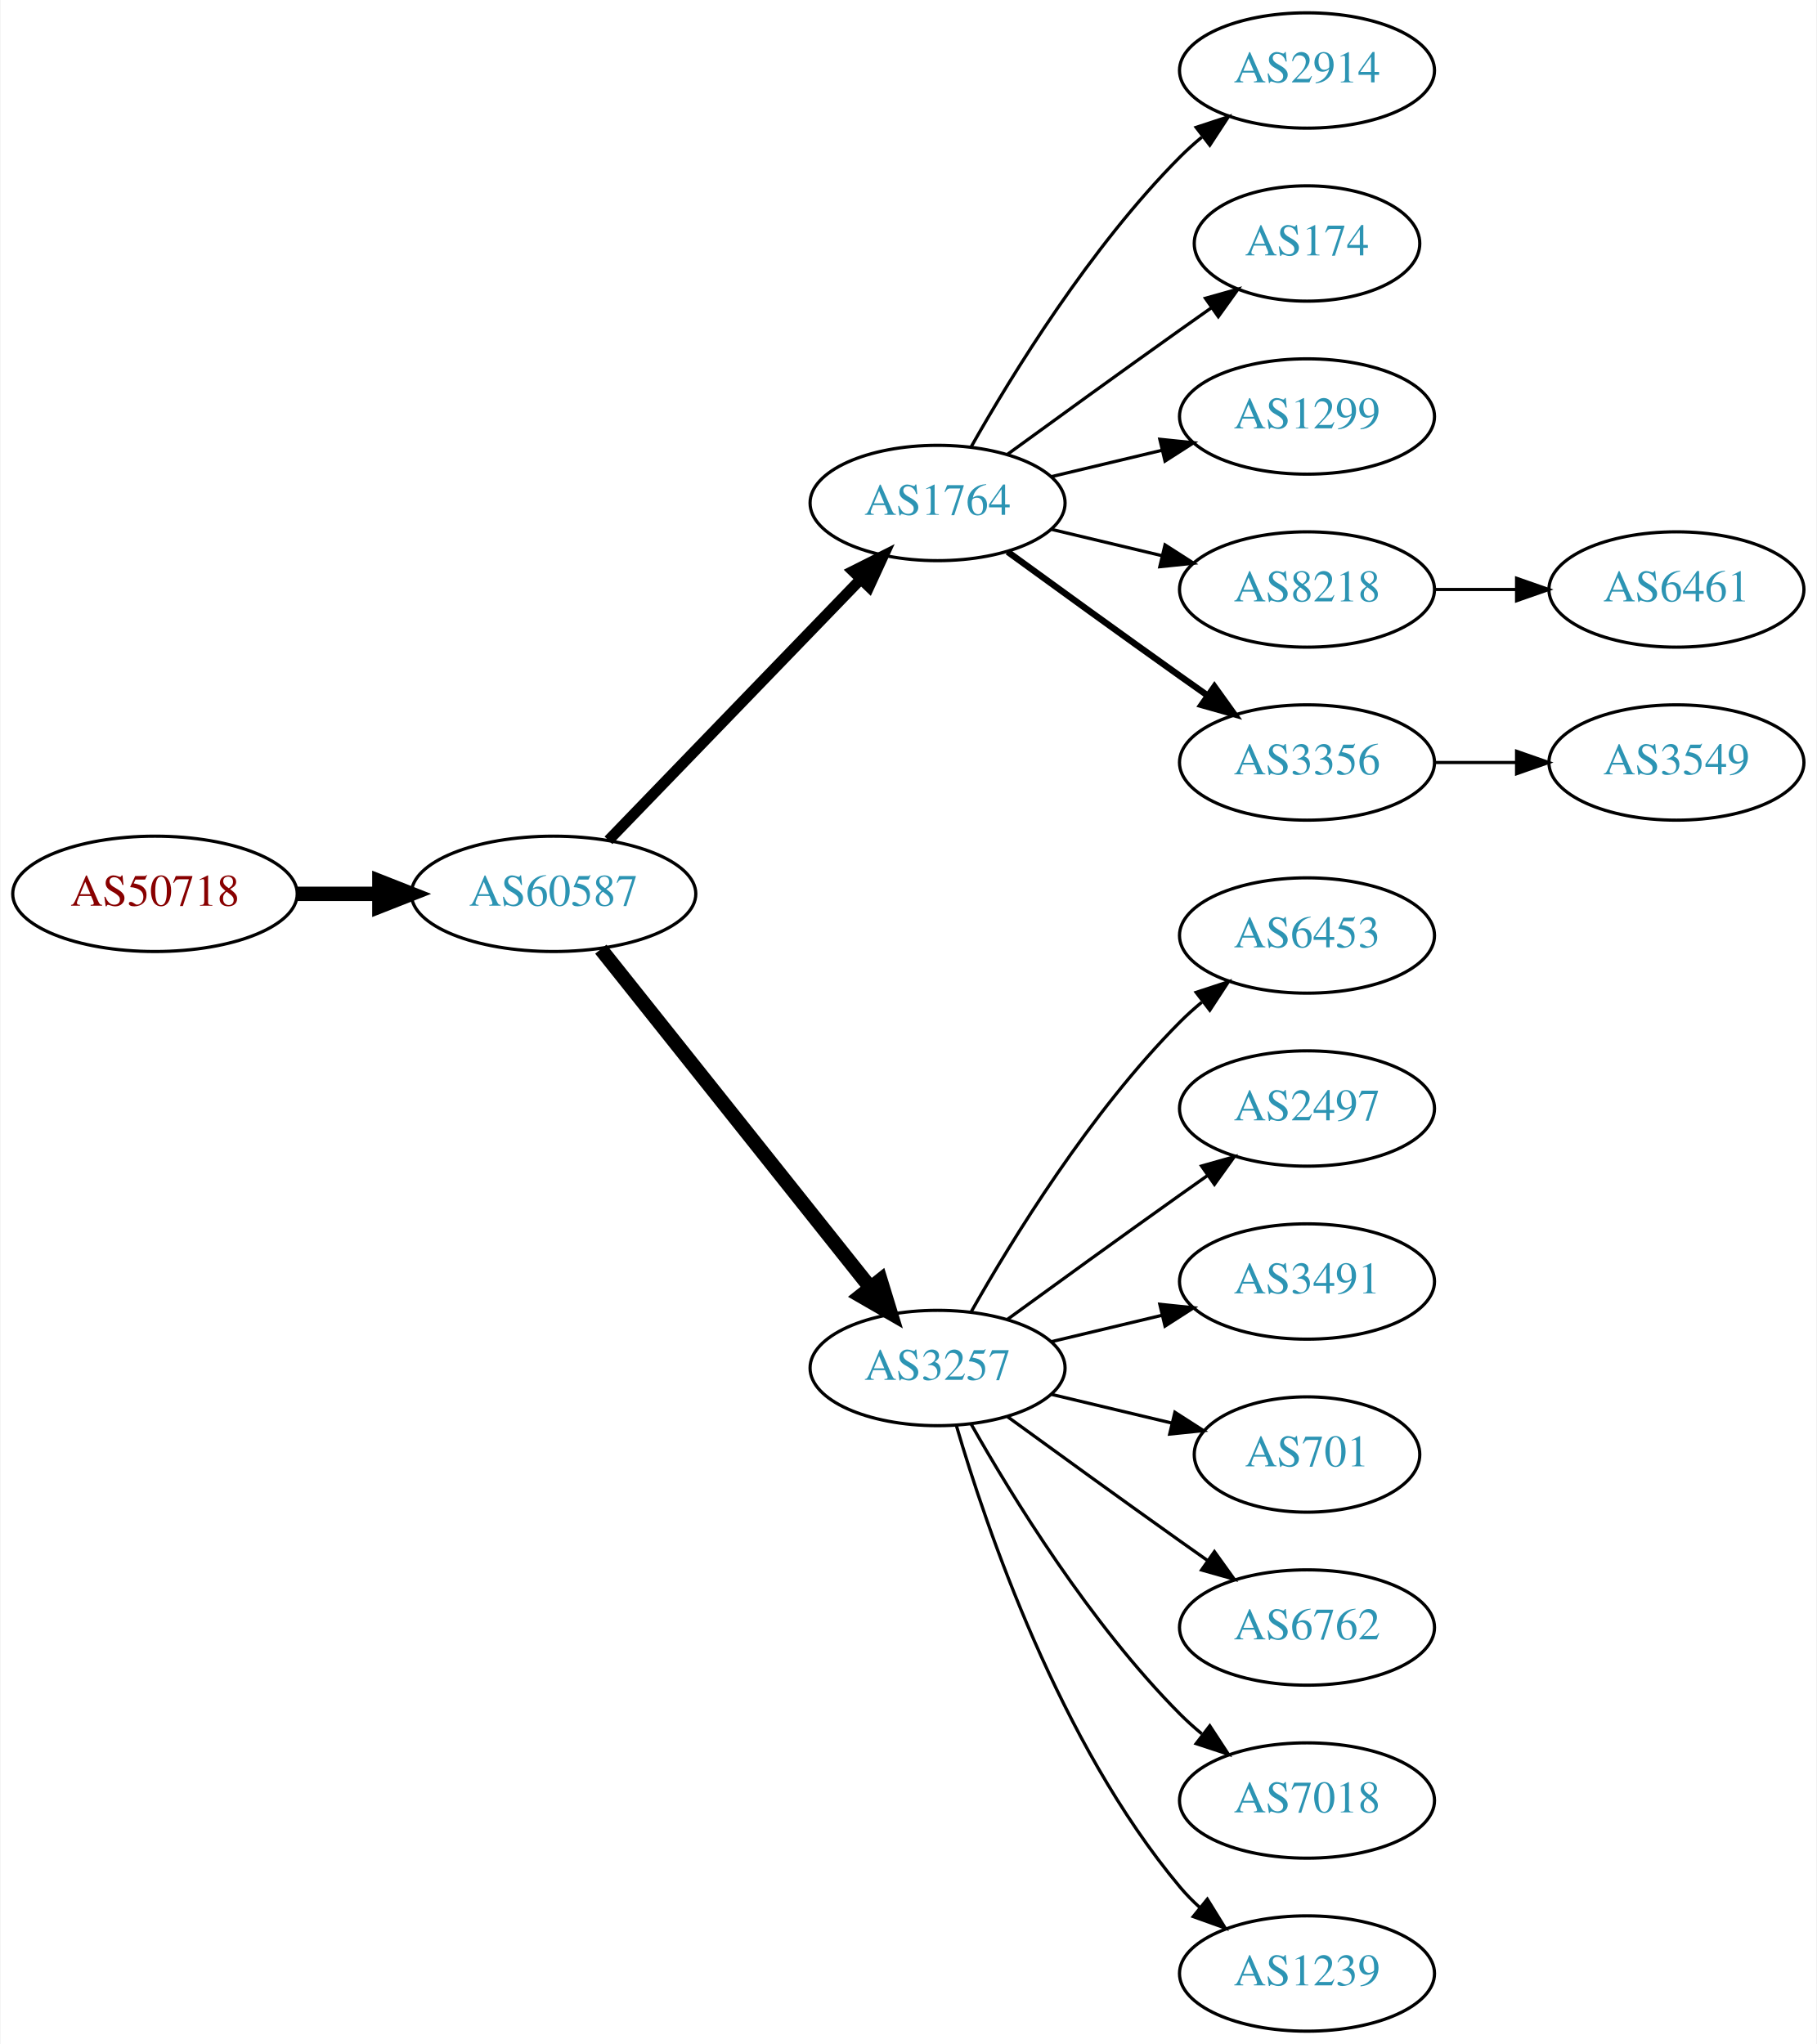
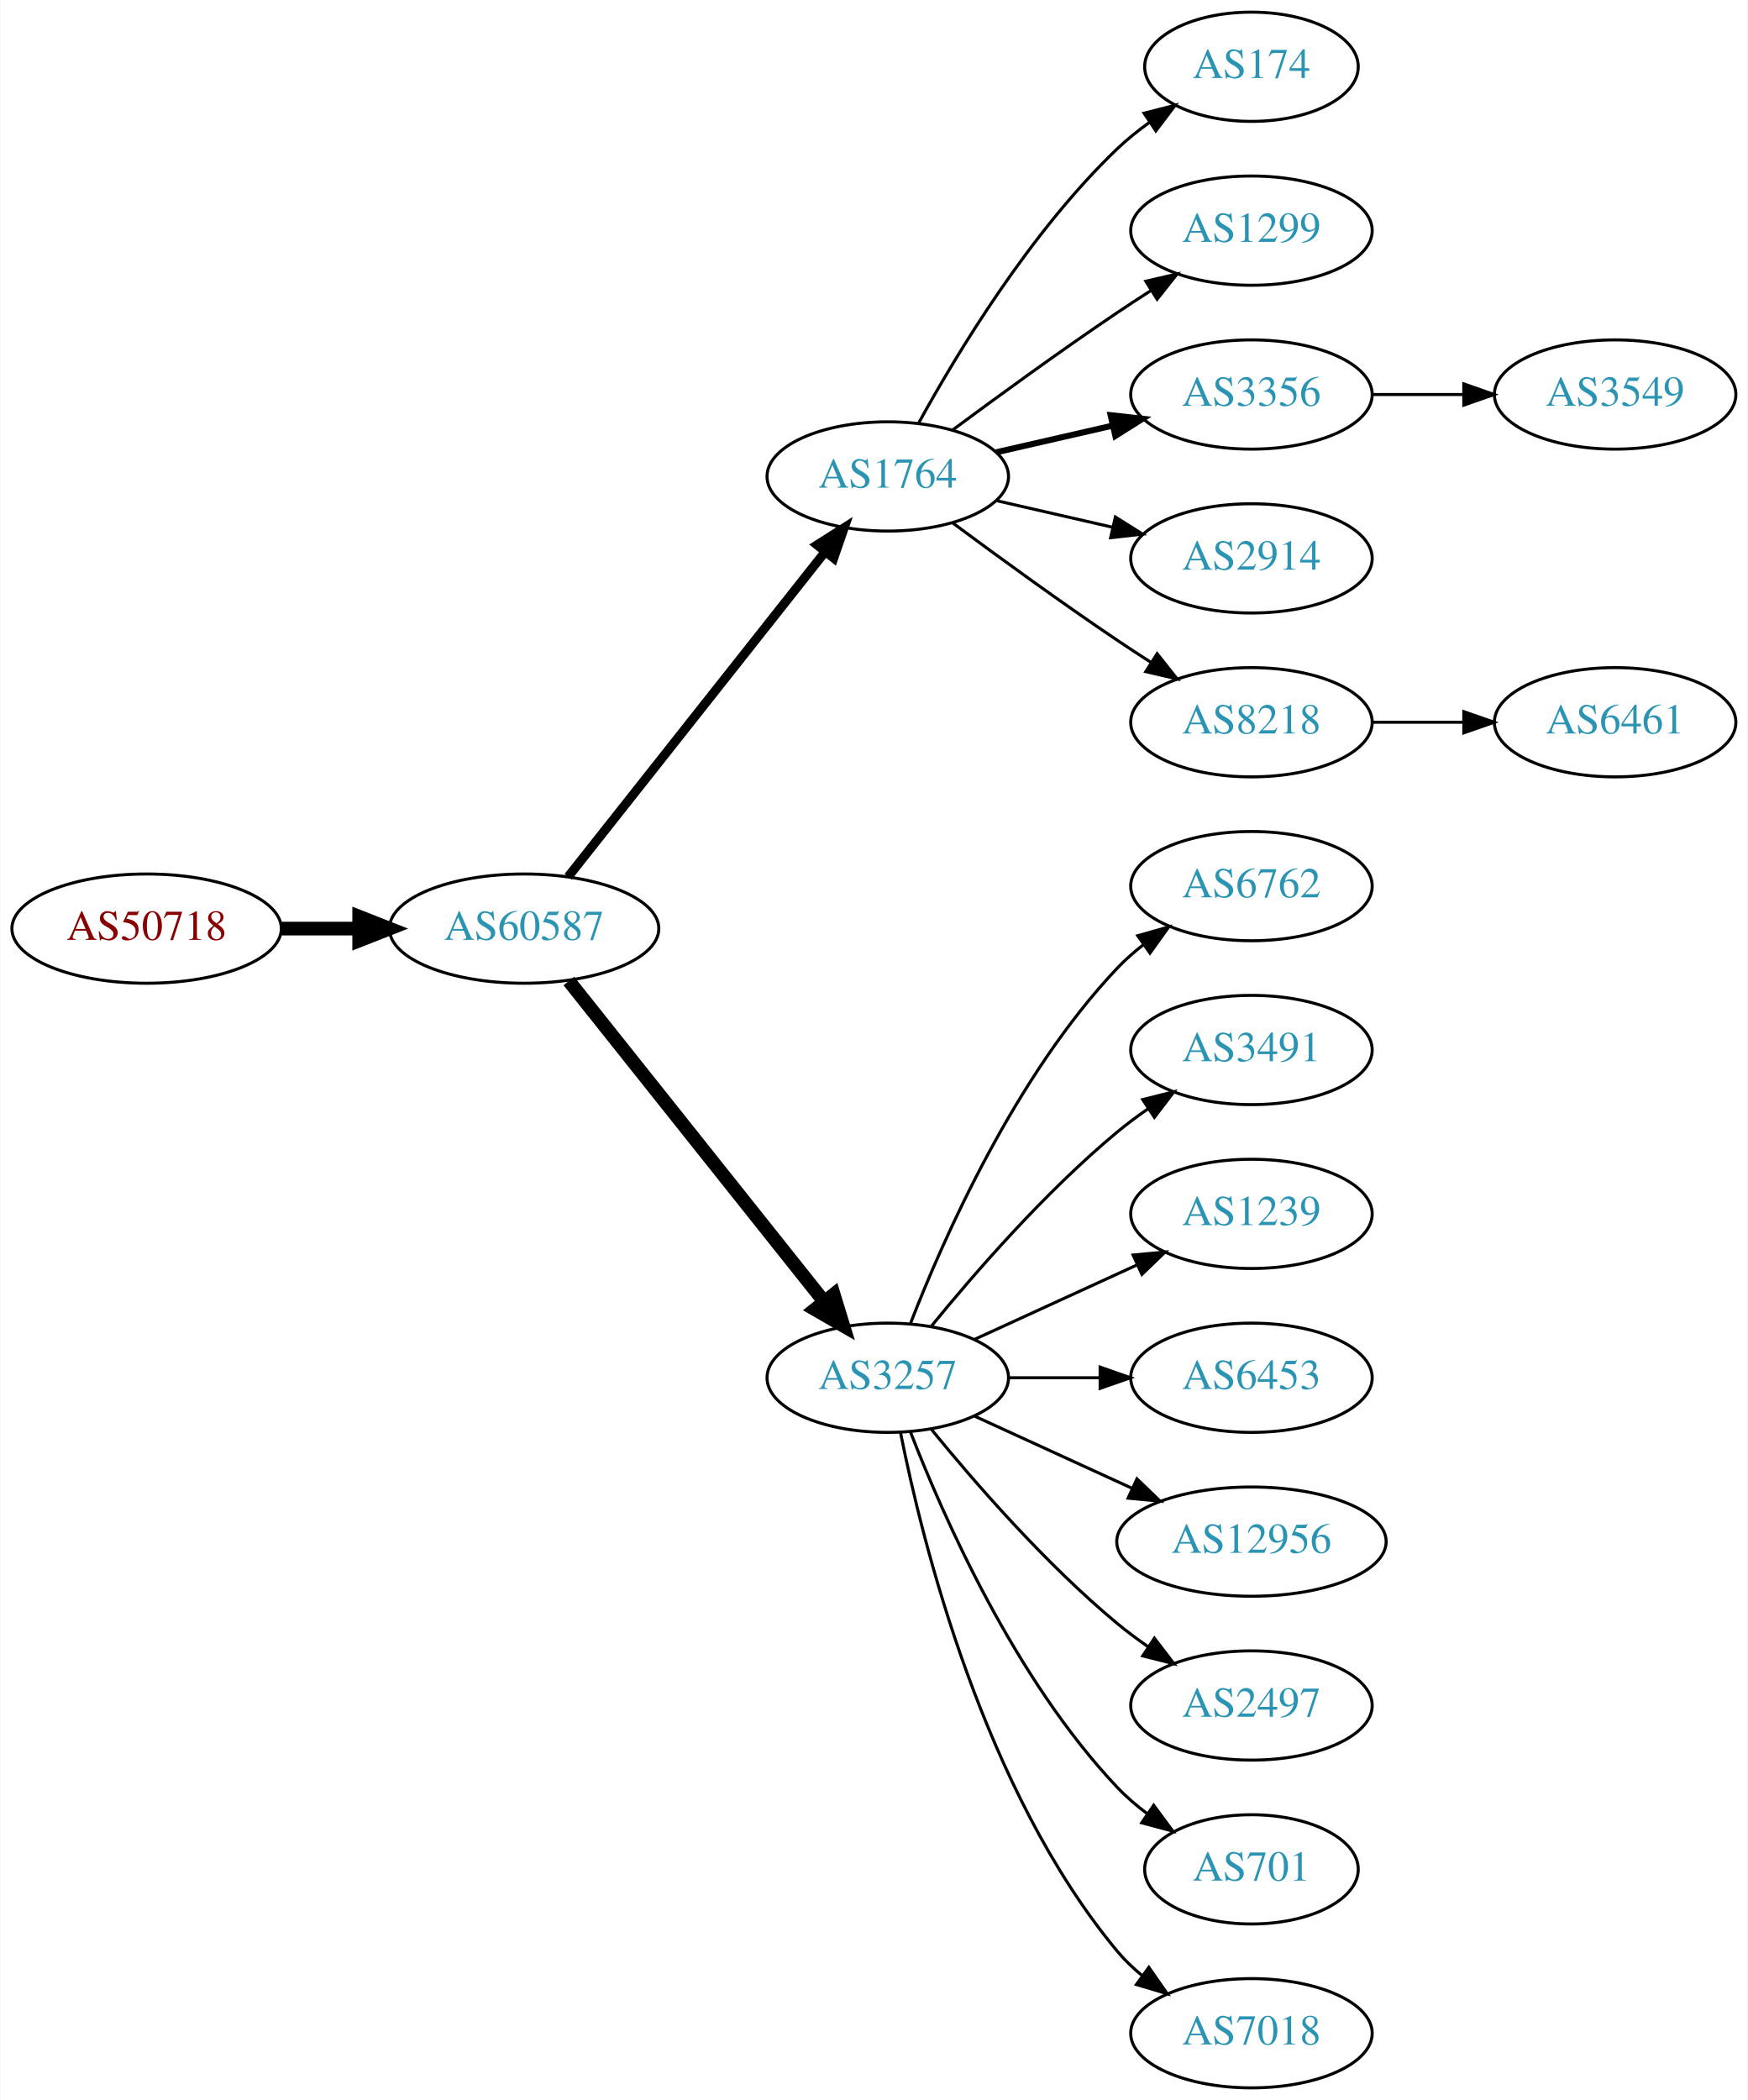
- <svg xmlns="http://www.w3.org/2000/svg" xmlns:xlink="http://www.w3.org/1999/xlink" width="567pt" height="638pt" viewBox="0.00 0.00 566.66 638.00">
-   <g id="graph0" class="graph" transform="scale(1 1) rotate(0) translate(4 634)">
-     <polygon fill="white" stroke="none" points="-4,4 -4,-634 562.663,-634 562.663,4 -4,4" />
+ <svg xmlns="http://www.w3.org/2000/svg" xmlns:xlink="http://www.w3.org/1999/xlink" width="576pt" height="692pt" viewBox="0.00 0.00 575.76 692.00">
+   <g id="graph0" class="graph" transform="scale(1 1) rotate(0) translate(4 688)">
+     <polygon fill="white" stroke="none" points="-4,4 -4,-688 571.762,-688 571.762,4 -4,4" />
    <g id="node1" class="node">
      <g id="a_node1">
        <a xlink:href="/asn/50718" xlink:title="AS50718 ~ Herrmann Fabian [AT]">
-           <ellipse fill="#ffffff" stroke="black" cx="44.196" cy="-355" rx="44.393" ry="18" />
-           <text text-anchor="middle" x="44.196" y="-351.3" font-family="Times,serif" font-size="14.00" fill="#880000">AS50718</text>
+           <ellipse fill="#ffffff" stroke="black" cx="44.196" cy="-382" rx="44.393" ry="18" />
+           <text text-anchor="middle" x="44.196" y="-378.3" font-family="Times,serif" font-size="14.00" fill="#880000">AS50718</text>
        </a>
      </g>
    </g>
    <g id="node2" class="node">
      <g id="a_node2">
        <a xlink:href="/asn/60587" xlink:title="AS60587 ~ XINON GmbH [AT]">
-           <ellipse fill="#ffffff" stroke="black" cx="168.588" cy="-355" rx="44.393" ry="18" />
-           <text text-anchor="middle" x="168.588" y="-351.3" font-family="Times,serif" font-size="14.00" fill="#2c94b3">AS60587</text>
+           <ellipse fill="#ffffff" stroke="black" cx="168.588" cy="-382" rx="44.393" ry="18" />
+           <text text-anchor="middle" x="168.588" y="-378.3" font-family="Times,serif" font-size="14.00" fill="#2c94b3">AS60587</text>
        </a>
      </g>
    </g>
    <g id="edge1" class="edge">
-       <path fill="none" stroke="black" stroke-width="4.5" d="M88.692,-355C96.898,-355 105.569,-355 114.041,-355" />
-       <polygon fill="black" stroke="black" stroke-width="4.5" points="114.233,-358.938 124.233,-355 114.233,-351.063 114.233,-358.938" />
+       <path fill="none" stroke="black" stroke-width="4.5" d="M88.692,-382C96.898,-382 105.569,-382 114.041,-382" />
+       <polygon fill="black" stroke="black" stroke-width="4.5" points="114.233,-385.938 124.233,-382 114.233,-378.063 114.233,-385.938" />
    </g>
    <g id="node3" class="node">
      <g id="a_node3">
        <a xlink:href="/asn/1764" xlink:title="AS1764 ~ NEXTLAYER-AS [AT]">
-           <ellipse fill="#ffffff" stroke="black" cx="288.431" cy="-477" rx="39.794" ry="18" />
-           <text text-anchor="middle" x="288.431" y="-473.3" font-family="Times,serif" font-size="14.00" fill="#2c94b3">AS1764</text>
+           <ellipse fill="#ffffff" stroke="black" cx="288.431" cy="-531" rx="39.794" ry="18" />
+           <text text-anchor="middle" x="288.431" y="-527.3" font-family="Times,serif" font-size="14.00" fill="#2c94b3">AS1764</text>
        </a>
      </g>
    </g>
    <g id="edge2" class="edge">
-       <path fill="none" stroke="black" stroke-width="3.375" d="M185.727,-371.708C206.09,-392.789 241.243,-429.183 264.418,-453.175" />
-       <polygon fill="black" stroke="black" stroke-width="3.375" points="262.022,-455.733 271.487,-460.494 267.057,-450.87 262.022,-455.733" />
+       <path fill="none" stroke="black" stroke-width="3" d="M183.106,-399.092C203.884,-425.364 243.775,-475.802 267.757,-506.125" />
+       <polygon fill="black" stroke="black" stroke-width="3" points="265.122,-508.435 274.07,-514.107 270.612,-504.093 265.122,-508.435" />
    </g>
    <g id="node4" class="node">
      <g id="a_node4">
        <a xlink:href="/asn/3257" xlink:title="AS3257 ~ GTT [DE]">
-           <ellipse fill="#ffffff" stroke="black" cx="288.431" cy="-207" rx="39.794" ry="18" />
-           <text text-anchor="middle" x="288.431" y="-203.3" font-family="Times,serif" font-size="14.00" fill="#2c94b3">AS3257</text>
+           <ellipse fill="#ffffff" stroke="black" cx="288.431" cy="-234" rx="39.794" ry="18" />
+           <text text-anchor="middle" x="288.431" y="-230.3" font-family="Times,serif" font-size="14.00" fill="#2c94b3">AS3257</text>
        </a>
      </g>
    </g>
    <g id="edge3" class="edge">
-       <path fill="none" stroke="black" stroke-width="4.5" d="M183.337,-337.733C204.093,-311.666 243.538,-262.126 267.462,-232.079" />
-       <polygon fill="black" stroke="black" stroke-width="4.5" points="270.621,-234.433 273.77,-224.157 264.46,-229.528 270.621,-234.433" />
+       <path fill="none" stroke="black" stroke-width="4.5" d="M183.337,-364.733C204.093,-338.666 243.538,-289.126 267.462,-259.079" />
+       <polygon fill="black" stroke="black" stroke-width="4.5" points="270.621,-261.433 273.77,-251.157 264.46,-256.528 270.621,-261.433" />
    </g>
    <g id="node5" class="node">
      <g id="a_node5">
-         <a xlink:href="/asn/2914" xlink:title="AS2914 ~ NTT America, Inc. [US]">
-           <ellipse fill="#ffffff" stroke="black" cx="403.724" cy="-612" rx="39.794" ry="18" />
-           <text text-anchor="middle" x="403.724" y="-608.3" font-family="Times,serif" font-size="14.00" fill="#2c94b3">AS2914</text>
+         <a xlink:href="/asn/174" xlink:title="AS174 ~ Cogent Communications [US]">
+           <ellipse fill="#ffffff" stroke="black" cx="408.273" cy="-666" rx="35.194" ry="18" />
+           <text text-anchor="middle" x="408.273" y="-662.3" font-family="Times,serif" font-size="14.00" fill="#2c94b3">AS174</text>
        </a>
      </g>
    </g>
    <g id="edge4" class="edge">
-       <path fill="none" stroke="black" d="M298.891,-494.49C311.672,-517.096 336.105,-556.886 364.077,-585 366.188,-587.121 368.484,-589.188 370.87,-591.171" />
-       <polygon fill="black" stroke="black" points="369.122,-594.242 379.185,-597.556 373.385,-588.69 369.122,-594.242" />
+       <path fill="none" stroke="black" d="M298.672,-548.713C311.218,-571.561 335.394,-611.611 364.077,-639 367.331,-642.107 370.998,-645.046 374.785,-647.76" />
+       <polygon fill="black" stroke="black" points="372.887,-650.701 383.153,-653.322 376.762,-644.872 372.887,-650.701" />
    </g>
    <g id="node6" class="node">
      <g id="a_node6">
-         <a xlink:href="/asn/174" xlink:title="AS174 ~ Cogent Communications [US]">
-           <ellipse fill="#ffffff" stroke="black" cx="403.724" cy="-558" rx="35.194" ry="18" />
-           <text text-anchor="middle" x="403.724" y="-554.3" font-family="Times,serif" font-size="14.00" fill="#2c94b3">AS174</text>
+         <a xlink:href="/asn/1299" xlink:title="AS1299 ~ Telia Carrier [EU]">
+           <ellipse fill="#ffffff" stroke="black" cx="408.273" cy="-612" rx="39.794" ry="18" />
+           <text text-anchor="middle" x="408.273" y="-608.3" font-family="Times,serif" font-size="14.00" fill="#2c94b3">AS1299</text>
        </a>
      </g>
    </g>
    <g id="edge5" class="edge">
-       <path fill="none" stroke="black" d="M310.279,-492.222C325.213,-503.091 345.827,-518.025 364.077,-531 367.288,-533.282 370.657,-535.661 374.011,-538.018" />
-       <polygon fill="black" stroke="black" points="372.023,-540.899 382.222,-543.77 376.039,-535.166 372.023,-540.899" />
+       <path fill="none" stroke="black" d="M309.761,-546.277C324.623,-557.304 345.368,-572.407 364.077,-585 367.626,-587.389 371.377,-589.839 375.125,-592.242" />
+       <polygon fill="black" stroke="black" points="373.451,-595.325 383.774,-597.712 377.193,-589.409 373.451,-595.325" />
    </g>
    <g id="node7" class="node">
      <g id="a_node7">
-         <a xlink:href="/asn/1299" xlink:title="AS1299 ~ Telia Carrier [EU]">
-           <ellipse fill="#ffffff" stroke="black" cx="403.724" cy="-504" rx="39.794" ry="18" />
-           <text text-anchor="middle" x="403.724" y="-500.3" font-family="Times,serif" font-size="14.00" fill="#2c94b3">AS1299</text>
+         <a xlink:href="/asn/3356" xlink:title="AS3356 ~ Level 3 Parent, LLC [US]">
+           <ellipse fill="#ffffff" stroke="black" cx="408.273" cy="-558" rx="39.794" ry="18" />
+           <text text-anchor="middle" x="408.273" y="-554.3" font-family="Times,serif" font-size="14.00" fill="#2c94b3">AS3356</text>
        </a>
      </g>
    </g>
    <g id="edge6" class="edge">
-       <path fill="none" stroke="black" d="M324.038,-485.248C334.909,-487.838 347.064,-490.735 358.506,-493.462" />
-       <polygon fill="black" stroke="black" points="357.789,-496.889 368.328,-495.803 359.412,-490.08 357.789,-496.889" />
+       <path fill="none" stroke="black" stroke-width="2" d="M324.15,-538.955C336.15,-541.704 349.771,-544.825 362.463,-547.733" />
+       <polygon fill="black" stroke="black" stroke-width="2" points="361.866,-551.187 372.395,-550.009 363.429,-544.364 361.866,-551.187" />
    </g>
    <g id="node8" class="node">
      <g id="a_node8">
-         <a xlink:href="/asn/8218" xlink:title="AS8218 ~ legacy Neotelecoms [FR]">
-           <ellipse fill="#ffffff" stroke="black" cx="403.724" cy="-450" rx="39.794" ry="18" />
-           <text text-anchor="middle" x="403.724" y="-446.3" font-family="Times,serif" font-size="14.00" fill="#2c94b3">AS8218</text>
+         <a xlink:href="/asn/2914" xlink:title="AS2914 ~ NTT America, Inc. [US]">
+           <ellipse fill="#ffffff" stroke="black" cx="408.273" cy="-504" rx="39.794" ry="18" />
+           <text text-anchor="middle" x="408.273" y="-500.3" font-family="Times,serif" font-size="14.00" fill="#2c94b3">AS2914</text>
        </a>
      </g>
    </g>
    <g id="edge7" class="edge">
-       <path fill="none" stroke="black" d="M324.038,-468.752C334.909,-466.162 347.064,-463.265 358.506,-460.538" />
-       <polygon fill="black" stroke="black" points="359.412,-463.92 368.328,-458.197 357.789,-457.111 359.412,-463.92" />
+       <path fill="none" stroke="black" d="M324.15,-523.045C336.15,-520.296 349.771,-517.175 362.463,-514.267" />
+       <polygon fill="black" stroke="black" points="363.429,-517.636 372.395,-511.991 361.866,-510.813 363.429,-517.636" />
    </g>
    <g id="node9" class="node">
      <g id="a_node9">
-         <a xlink:href="/asn/3356" xlink:title="AS3356 ~ Level 3 Parent, LLC [US]">
-           <ellipse fill="#ffffff" stroke="black" cx="403.724" cy="-396" rx="39.794" ry="18" />
-           <text text-anchor="middle" x="403.724" y="-392.3" font-family="Times,serif" font-size="14.00" fill="#2c94b3">AS3356</text>
+         <a xlink:href="/asn/8218" xlink:title="AS8218 ~ legacy Neotelecoms [FR]">
+           <ellipse fill="#ffffff" stroke="black" cx="408.273" cy="-450" rx="39.794" ry="18" />
+           <text text-anchor="middle" x="408.273" y="-446.3" font-family="Times,serif" font-size="14.00" fill="#2c94b3">AS8218</text>
        </a>
      </g>
    </g>
    <g id="edge8" class="edge">
-       <path fill="none" stroke="black" stroke-width="2" d="M310.279,-461.778C325.213,-450.909 345.827,-435.975 364.077,-423 366.898,-420.995 369.841,-418.915 372.789,-416.841" />
-       <polygon fill="black" stroke="black" stroke-width="2" points="374.835,-419.681 381.013,-411.074 370.816,-413.95 374.835,-419.681" />
+       <path fill="none" stroke="black" d="M309.761,-515.723C324.623,-504.696 345.368,-489.593 364.077,-477 367.626,-474.611 371.377,-472.161 375.125,-469.758" />
+       <polygon fill="black" stroke="black" points="377.193,-472.591 383.774,-464.288 373.451,-466.675 377.193,-472.591" />
    </g>
    <g id="node10" class="node">
      <g id="a_node10">
-         <a xlink:href="/asn/6453" xlink:title="AS6453 ~ TATA COMMUNICATIONS (AMERICA) INC [US]">
-           <ellipse fill="#ffffff" stroke="black" cx="403.724" cy="-342" rx="39.794" ry="18" />
-           <text text-anchor="middle" x="403.724" y="-338.3" font-family="Times,serif" font-size="14.00" fill="#2c94b3">AS6453</text>
+         <a xlink:href="/asn/6762" xlink:title="AS6762 ~ TELECOM ITALIA SPARKLE S.p.A. [IT]">
+           <ellipse fill="#ffffff" stroke="black" cx="408.273" cy="-396" rx="39.794" ry="18" />
+           <text text-anchor="middle" x="408.273" y="-392.3" font-family="Times,serif" font-size="14.00" fill="#2c94b3">AS6762</text>
        </a>
      </g>
    </g>
    <g id="edge9" class="edge">
-       <path fill="none" stroke="black" d="M298.891,-224.49C311.672,-247.096 336.105,-286.886 364.077,-315 366.188,-317.121 368.484,-319.188 370.87,-321.171" />
-       <polygon fill="black" stroke="black" points="369.122,-324.242 379.185,-327.556 373.385,-318.69 369.122,-324.242" />
+       <path fill="none" stroke="black" d="M295.954,-251.994C306.704,-279.728 330.362,-333.429 364.077,-369 366.663,-371.728 369.581,-374.294 372.649,-376.677" />
+       <polygon fill="black" stroke="black" points="370.803,-379.658 380.997,-382.543 374.827,-373.93 370.803,-379.658" />
    </g>
    <g id="node11" class="node">
      <g id="a_node11">
-         <a xlink:href="/asn/2497" xlink:title="AS2497 ~ Internet Initiative Japan Inc. [JP]">
-           <ellipse fill="#ffffff" stroke="black" cx="403.724" cy="-288" rx="39.794" ry="18" />
-           <text text-anchor="middle" x="403.724" y="-284.3" font-family="Times,serif" font-size="14.00" fill="#2c94b3">AS2497</text>
+         <a xlink:href="/asn/3491" xlink:title="AS3491 ~ PCCW Global, Inc. [US]">
+           <ellipse fill="#ffffff" stroke="black" cx="408.273" cy="-342" rx="39.794" ry="18" />
+           <text text-anchor="middle" x="408.273" y="-338.3" font-family="Times,serif" font-size="14.00" fill="#2c94b3">AS3491</text>
        </a>
      </g>
    </g>
    <g id="edge10" class="edge">
-       <path fill="none" stroke="black" d="M310.279,-222.222C325.213,-233.091 345.827,-248.025 364.077,-261 366.898,-263.005 369.841,-265.085 372.789,-267.159" />
-       <polygon fill="black" stroke="black" points="370.816,-270.05 381.013,-272.926 374.835,-264.319 370.816,-270.05" />
+       <path fill="none" stroke="black" d="M302.85,-251.065C316.964,-268.375 340.379,-295.345 364.077,-315 367.294,-317.668 370.794,-320.27 374.365,-322.741" />
+       <polygon fill="black" stroke="black" points="372.442,-325.666 382.721,-328.236 376.288,-319.817 372.442,-325.666" />
    </g>
    <g id="node12" class="node">
      <g id="a_node12">
-         <a xlink:href="/asn/3491" xlink:title="AS3491 ~ PCCW Global, Inc. [US]">
-           <ellipse fill="#ffffff" stroke="black" cx="403.724" cy="-234" rx="39.794" ry="18" />
-           <text text-anchor="middle" x="403.724" y="-230.3" font-family="Times,serif" font-size="14.00" fill="#2c94b3">AS3491</text>
+         <a xlink:href="/asn/1239" xlink:title="AS1239 ~ Sprint [US]">
+           <ellipse fill="#ffffff" stroke="black" cx="408.273" cy="-288" rx="39.794" ry="18" />
+           <text text-anchor="middle" x="408.273" y="-284.3" font-family="Times,serif" font-size="14.00" fill="#2c94b3">AS1239</text>
        </a>
      </g>
    </g>
    <g id="edge11" class="edge">
-       <path fill="none" stroke="black" d="M324.038,-215.248C334.909,-217.838 347.064,-220.735 358.506,-223.462" />
-       <polygon fill="black" stroke="black" points="357.789,-226.889 368.328,-225.803 359.412,-220.08 357.789,-226.889" />
+       <path fill="none" stroke="black" d="M317.06,-246.661C333.017,-253.973 353.287,-263.261 370.57,-271.181" />
+       <polygon fill="black" stroke="black" points="369.269,-274.435 379.818,-275.419 372.185,-268.071 369.269,-274.435" />
    </g>
    <g id="node13" class="node">
      <g id="a_node13">
-         <a xlink:href="/asn/701" xlink:title="AS701 ~ UUNET [US]">
-           <ellipse fill="#ffffff" stroke="black" cx="403.724" cy="-180" rx="35.194" ry="18" />
-           <text text-anchor="middle" x="403.724" y="-176.3" font-family="Times,serif" font-size="14.00" fill="#2c94b3">AS701</text>
+         <a xlink:href="/asn/6453" xlink:title="AS6453 ~ TATA COMMUNICATIONS (AMERICA) INC [US]">
+           <ellipse fill="#ffffff" stroke="black" cx="408.273" cy="-234" rx="39.794" ry="18" />
+           <text text-anchor="middle" x="408.273" y="-230.3" font-family="Times,serif" font-size="14.00" fill="#2c94b3">AS6453</text>
        </a>
      </g>
    </g>
    <g id="edge12" class="edge">
-       <path fill="none" stroke="black" d="M324.038,-198.752C335.833,-195.942 349.137,-192.771 361.405,-189.847" />
-       <polygon fill="black" stroke="black" points="362.494,-193.186 371.41,-187.463 360.871,-186.376 362.494,-193.186" />
+       <path fill="none" stroke="black" d="M328.343,-234C337.897,-234 348.246,-234 358.209,-234" />
+       <polygon fill="black" stroke="black" points="358.402,-237.5 368.402,-234 358.402,-230.5 358.402,-237.5" />
    </g>
    <g id="node14" class="node">
      <g id="a_node14">
-         <a xlink:href="/asn/6762" xlink:title="AS6762 ~ TELECOM ITALIA SPARKLE S.p.A. [IT]">
-           <ellipse fill="#ffffff" stroke="black" cx="403.724" cy="-126" rx="39.794" ry="18" />
-           <text text-anchor="middle" x="403.724" y="-122.3" font-family="Times,serif" font-size="14.00" fill="#2c94b3">AS6762</text>
+         <a xlink:href="/asn/12956" xlink:title="AS12956 ~ TELXIUS [ES]">
+           <ellipse fill="#ffffff" stroke="black" cx="408.273" cy="-180" rx="44.393" ry="18" />
+           <text text-anchor="middle" x="408.273" y="-176.3" font-family="Times,serif" font-size="14.00" fill="#2c94b3">AS12956</text>
        </a>
      </g>
    </g>
    <g id="edge13" class="edge">
-       <path fill="none" stroke="black" d="M310.279,-191.778C325.213,-180.909 345.827,-165.975 364.077,-153 366.898,-150.995 369.841,-148.915 372.789,-146.841" />
-       <polygon fill="black" stroke="black" points="374.835,-149.681 381.013,-141.074 370.816,-143.95 374.835,-149.681" />
+       <path fill="none" stroke="black" d="M317.06,-221.339C332.557,-214.238 352.124,-205.272 369.071,-197.506" />
+       <polygon fill="black" stroke="black" points="370.54,-200.683 378.173,-193.335 367.624,-194.319 370.54,-200.683" />
    </g>
    <g id="node15" class="node">
      <g id="a_node15">
-         <a xlink:href="/asn/7018" xlink:title="AS7018 ~ AT&amp;T Services, Inc. [US]">
-           <ellipse fill="#ffffff" stroke="black" cx="403.724" cy="-72" rx="39.794" ry="18" />
-           <text text-anchor="middle" x="403.724" y="-68.3" font-family="Times,serif" font-size="14.00" fill="#2c94b3">AS7018</text>
+         <a xlink:href="/asn/2497" xlink:title="AS2497 ~ Internet Initiative Japan Inc. [JP]">
+           <ellipse fill="#ffffff" stroke="black" cx="408.273" cy="-126" rx="39.794" ry="18" />
+           <text text-anchor="middle" x="408.273" y="-122.3" font-family="Times,serif" font-size="14.00" fill="#2c94b3">AS2497</text>
        </a>
      </g>
    </g>
    <g id="edge14" class="edge">
-       <path fill="none" stroke="black" d="M298.891,-189.51C311.672,-166.904 336.105,-127.114 364.077,-99 366.188,-96.879 368.484,-94.812 370.87,-92.829" />
-       <polygon fill="black" stroke="black" points="373.385,-95.31 379.185,-86.444 369.122,-89.758 373.385,-95.31" />
+       <path fill="none" stroke="black" d="M302.85,-216.935C316.964,-199.625 340.379,-172.655 364.077,-153 367.294,-150.332 370.794,-147.73 374.365,-145.259" />
+       <polygon fill="black" stroke="black" points="376.288,-148.183 382.721,-139.764 372.442,-142.334 376.288,-148.183" />
    </g>
    <g id="node16" class="node">
      <g id="a_node16">
-         <a xlink:href="/asn/1239" xlink:title="AS1239 ~ Sprint [US]">
-           <ellipse fill="#ffffff" stroke="black" cx="403.724" cy="-18" rx="39.794" ry="18" />
-           <text text-anchor="middle" x="403.724" y="-14.3" font-family="Times,serif" font-size="14.00" fill="#2c94b3">AS1239</text>
+         <a xlink:href="/asn/701" xlink:title="AS701 ~ UUNET [US]">
+           <ellipse fill="#ffffff" stroke="black" cx="408.273" cy="-72" rx="35.194" ry="18" />
+           <text text-anchor="middle" x="408.273" y="-68.3" font-family="Times,serif" font-size="14.00" fill="#2c94b3">AS701</text>
        </a>
      </g>
    </g>
    <g id="edge15" class="edge">
-       <path fill="none" stroke="black" d="M294.305,-188.998C303.619,-157.156 326.435,-90.019 364.077,-45 365.948,-42.763 368.046,-40.626 370.272,-38.604" />
-       <polygon fill="black" stroke="black" points="372.619,-41.208 378.191,-32.196 368.216,-35.766 372.619,-41.208" />
+       <path fill="none" stroke="black" d="M295.954,-216.006C306.704,-188.272 330.362,-134.571 364.077,-99 367.02,-95.895 370.394,-92.999 373.929,-90.345" />
+       <polygon fill="black" stroke="black" points="376.059,-93.129 382.348,-84.603 372.115,-87.346 376.059,-93.129" />
    </g>
    <g id="node17" class="node">
      <g id="a_node17">
-         <a xlink:href="/asn/6461" xlink:title="AS6461 ~ Zayo Bandwidth [US]">
-           <ellipse fill="#ffffff" stroke="black" cx="519.017" cy="-450" rx="39.794" ry="18" />
-           <text text-anchor="middle" x="519.017" y="-446.3" font-family="Times,serif" font-size="14.00" fill="#2c94b3">AS6461</text>
+         <a xlink:href="/asn/7018" xlink:title="AS7018 ~ AT&amp;T Services, Inc. [US]">
+           <ellipse fill="#ffffff" stroke="black" cx="408.273" cy="-18" rx="39.794" ry="18" />
+           <text text-anchor="middle" x="408.273" y="-14.3" font-family="Times,serif" font-size="14.00" fill="#2c94b3">AS7018</text>
        </a>
      </g>
    </g>
    <g id="edge16" class="edge">
-       <path fill="none" stroke="black" d="M443.396,-450C451.599,-450 460.363,-450 468.895,-450" />
-       <polygon fill="black" stroke="black" points="469.134,-453.5 479.134,-450 469.134,-446.5 469.134,-453.5" />
+       <path fill="none" stroke="black" d="M292.629,-215.927C299.793,-179.859 320.067,-97.875 364.077,-45 366.482,-42.111 369.278,-39.437 372.271,-36.987" />
+       <polygon fill="black" stroke="black" points="374.461,-39.722 380.514,-31.027 370.359,-34.05 374.461,-39.722" />
    </g>
    <g id="node18" class="node">
      <g id="a_node18">
        <a xlink:href="/asn/3549" xlink:title="AS3549 ~ Level 3 Parent, LLC [US]">
-           <ellipse fill="#ffffff" stroke="black" cx="519.017" cy="-396" rx="39.794" ry="18" />
-           <text text-anchor="middle" x="519.017" y="-392.3" font-family="Times,serif" font-size="14.00" fill="#2c94b3">AS3549</text>
+           <ellipse fill="#ffffff" stroke="black" cx="528.116" cy="-558" rx="39.794" ry="18" />
+           <text text-anchor="middle" x="528.116" y="-554.3" font-family="Times,serif" font-size="14.00" fill="#2c94b3">AS3549</text>
        </a>
      </g>
    </g>
    <g id="edge17" class="edge">
-       <path fill="none" stroke="black" d="M443.396,-396C451.599,-396 460.363,-396 468.895,-396" />
-       <polygon fill="black" stroke="black" points="469.134,-399.5 479.134,-396 469.134,-392.5 469.134,-399.5" />
+       <path fill="none" stroke="black" d="M448.186,-558C457.739,-558 468.089,-558 478.052,-558" />
+       <polygon fill="black" stroke="black" points="478.244,-561.5 488.244,-558 478.244,-554.5 478.244,-561.5" />
+     </g>
+     <g id="node19" class="node">
+       <g id="a_node19">
+         <a xlink:href="/asn/6461" xlink:title="AS6461 ~ Zayo Bandwidth [US]">
+           <ellipse fill="#ffffff" stroke="black" cx="528.116" cy="-450" rx="39.794" ry="18" />
+           <text text-anchor="middle" x="528.116" y="-446.3" font-family="Times,serif" font-size="14.00" fill="#2c94b3">AS6461</text>
+         </a>
+       </g>
+     </g>
+     <g id="edge18" class="edge">
+       <path fill="none" stroke="black" d="M448.186,-450C457.739,-450 468.089,-450 478.052,-450" />
+       <polygon fill="black" stroke="black" points="478.244,-453.5 488.244,-450 478.244,-446.5 478.244,-453.5" />
    </g>
  </g>
</svg>
